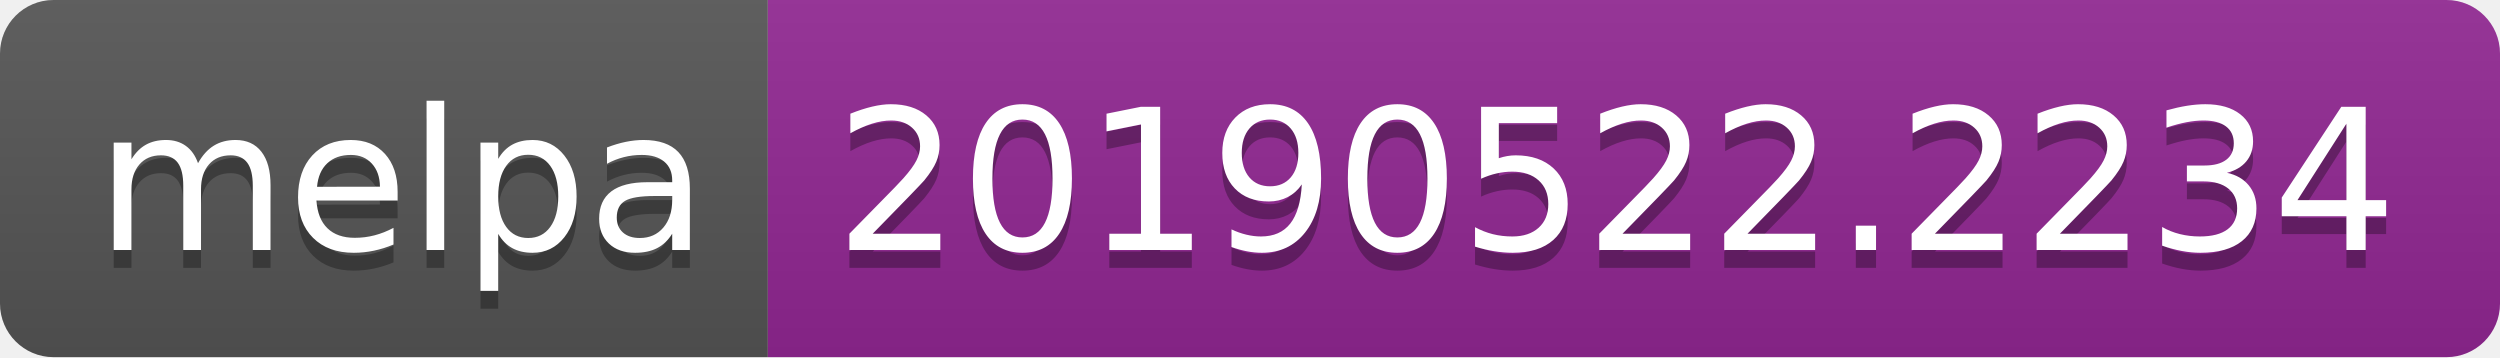
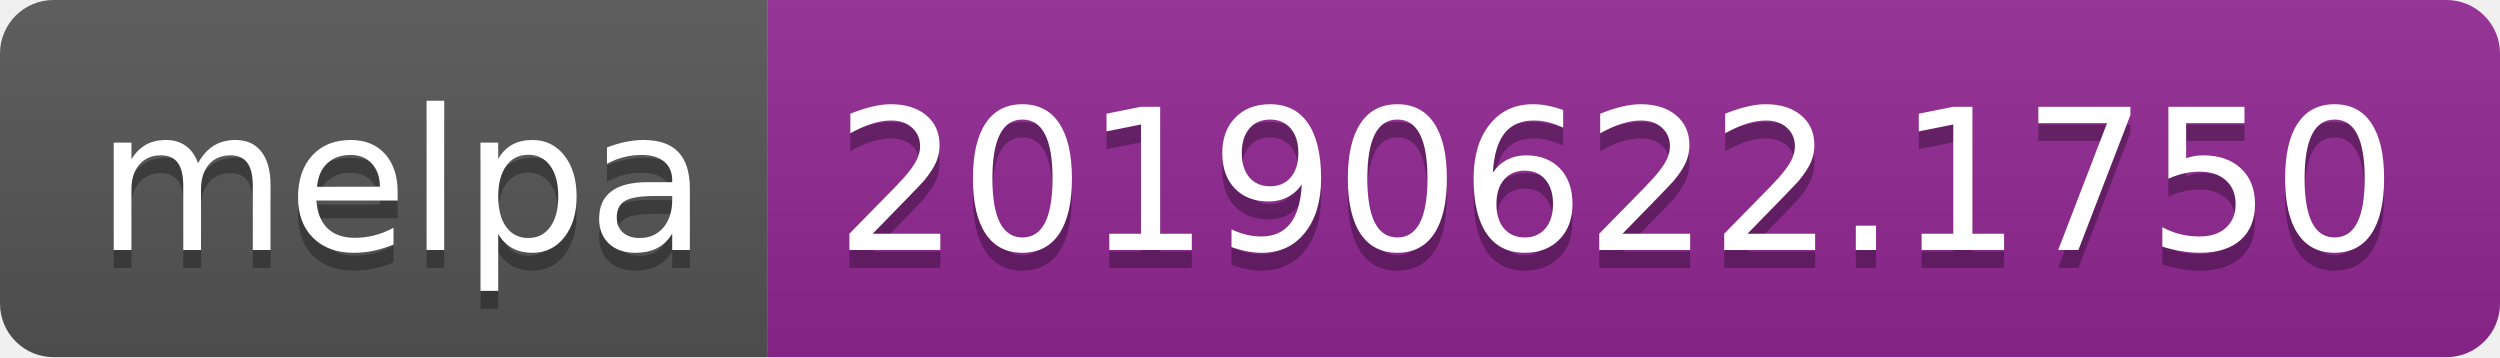
<svg xmlns="http://www.w3.org/2000/svg" width="140" height="20">
  <linearGradient id="b" x2="0" y2="100%">
    <stop offset="0" stop-color="#bbb" stop-opacity=".1" />
    <stop offset="1" stop-opacity=".1" />
  </linearGradient>
  <clipPath id="a">
    <rect width="140" height="20" rx="3" fill="#fff" />
  </clipPath>
  <g clip-path="url(#a)">
    <path fill="#555" d="M0 0h43v20H0z" />
    <path fill="#922793" d="M43 0h97v20H43z" />
    <path fill="url(#b)" d="M0 0h140v20H0z" />
  </g>
  <g fill="#fff" text-anchor="middle" font-family="DejaVu Sans,Verdana,Geneva,sans-serif" font-size="110">
    <text x="225" y="150" fill="#010101" fill-opacity=".3" transform="scale(.1)" textLength="330">melpa</text>
    <text x="225" y="140" transform="scale(.1)" textLength="330">melpa</text>
-     <text x="905" y="150" fill="#010101" fill-opacity=".3" transform="scale(.1)" textLength="870">20190522.2234</text>
-     <text x="905" y="140" transform="scale(.1)" textLength="870">20190522.2234</text>
+     <text x="905" y="150" fill="#010101" fill-opacity=".3" transform="scale(.1)" textLength="870">20190622.1750</text>
+     <text x="905" y="140" transform="scale(.1)" textLength="870">20190622.1750</text>
  </g>
</svg>
